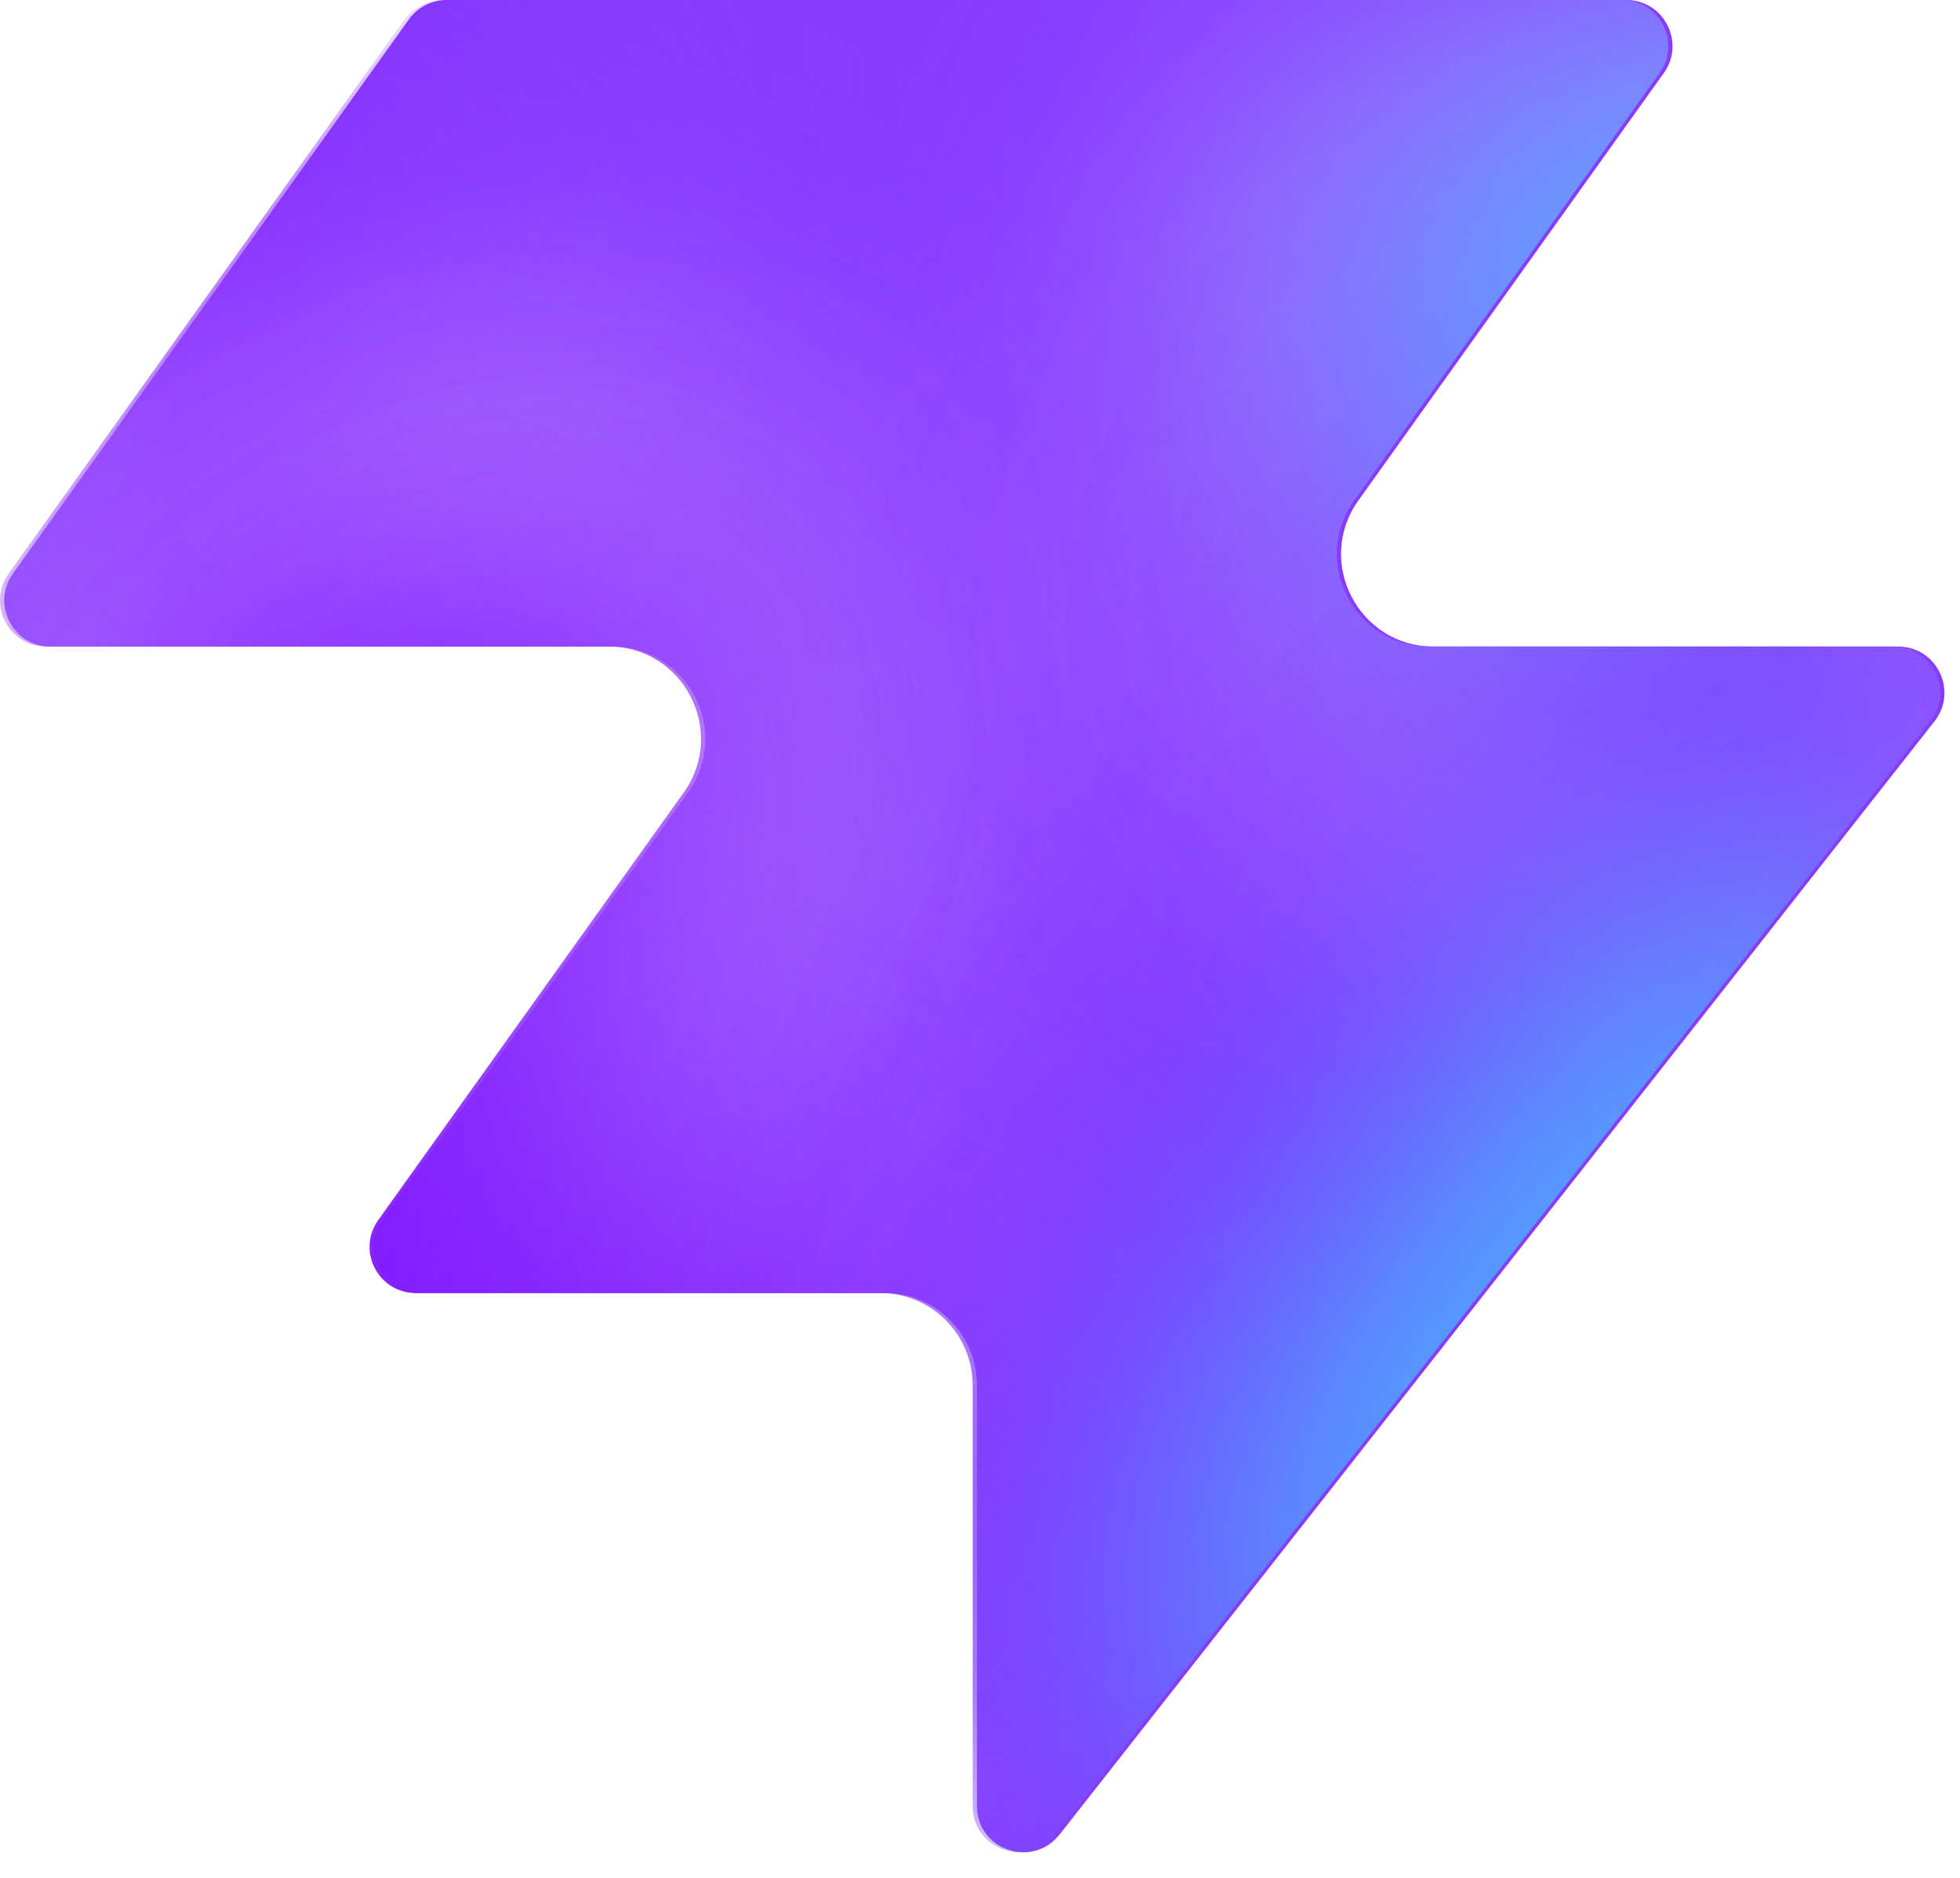
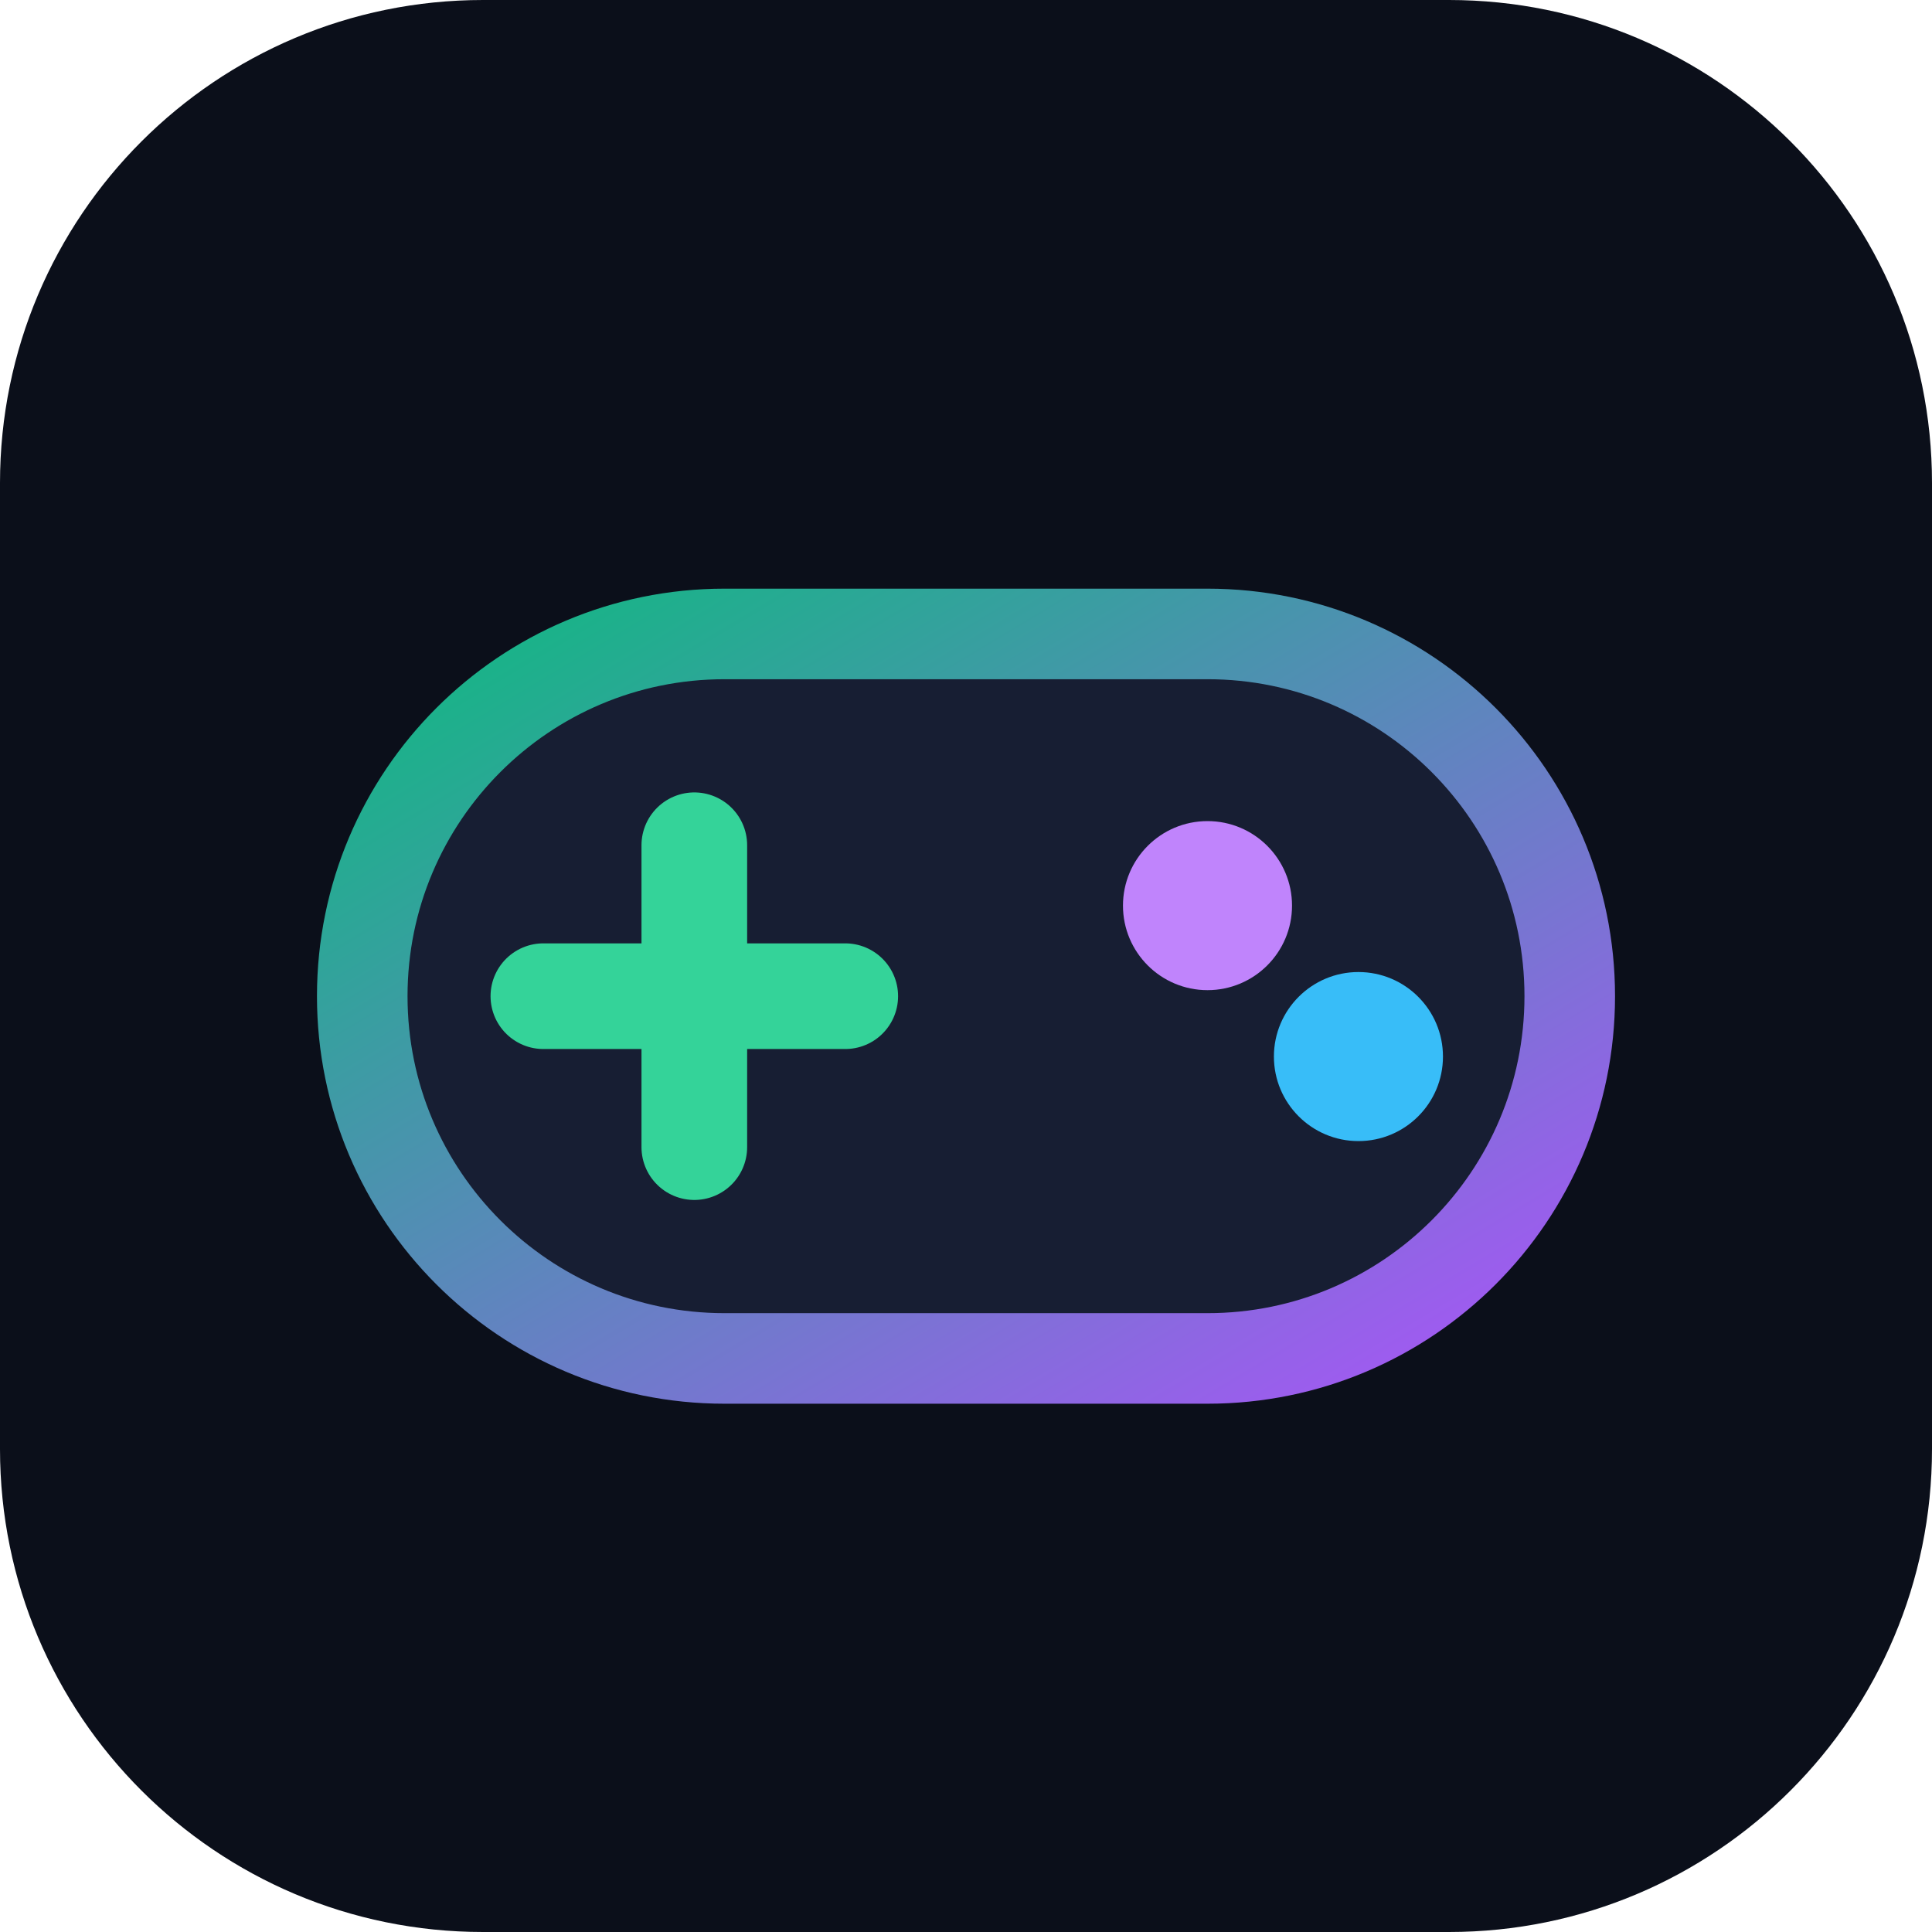
- <svg xmlns="http://www.w3.org/2000/svg" width="48" height="46" fill="none" viewBox="0 0 48 46">
-   <path fill="#863bff" d="M25.946 44.938c-.664.845-2.021.375-2.021-.698V33.937a2.26 2.26 0 0 0-2.262-2.262H10.287c-.92 0-1.456-1.04-.92-1.788l7.48-10.471c1.07-1.497 0-3.578-1.842-3.578H1.237c-.92 0-1.456-1.04-.92-1.788L10.013.474c.214-.297.556-.474.92-.474h28.894c.92 0 1.456 1.04.92 1.788l-7.48 10.471c-1.07 1.498 0 3.579 1.842 3.579h11.377c.943 0 1.473 1.088.89 1.83L25.947 44.94z" style="fill:#863bff;fill:color(display-p3 .525 .23 1);fill-opacity:1" />
-   <mask id="a" width="48" height="46" x="0" y="0" maskUnits="userSpaceOnUse" style="mask-type:alpha">
-     <path fill="#000" d="M25.842 44.938c-.664.844-2.021.375-2.021-.698V33.937a2.26 2.26 0 0 0-2.262-2.262H10.183c-.92 0-1.456-1.04-.92-1.788l7.48-10.471c1.07-1.498 0-3.579-1.842-3.579H1.133c-.92 0-1.456-1.04-.92-1.787L9.91.473c.214-.297.556-.474.92-.474h28.894c.92 0 1.456 1.04.92 1.788l-7.48 10.471c-1.07 1.498 0 3.578 1.842 3.578h11.377c.943 0 1.473 1.088.89 1.832L25.843 44.94z" style="fill:#000;fill-opacity:1" />
-   </mask>
-   <g mask="url(#a)">
-     <g filter="url(#b)">
-       <ellipse cx="5.508" cy="14.704" fill="#ede6ff" rx="5.508" ry="14.704" style="fill:#ede6ff;fill:color(display-p3 .927 .903 1);fill-opacity:1" transform="matrix(.00324 1 1 -.00324 -4.47 31.516)" />
-     </g>
-     <g filter="url(#c)">
-       <ellipse cx="10.399" cy="29.851" fill="#ede6ff" rx="10.399" ry="29.851" style="fill:#ede6ff;fill:color(display-p3 .927 .903 1);fill-opacity:1" transform="matrix(.00324 1 1 -.00324 -39.328 7.883)" />
-     </g>
-     <g filter="url(#d)">
-       <ellipse cx="5.508" cy="30.487" fill="#7e14ff" rx="5.508" ry="30.487" style="fill:#7e14ff;fill:color(display-p3 .492 .077 1);fill-opacity:1" transform="rotate(89.814 -25.913 -14.639)scale(1 -1)" />
-     </g>
-     <g filter="url(#e)">
-       <ellipse cx="5.508" cy="30.599" fill="#7e14ff" rx="5.508" ry="30.599" style="fill:#7e14ff;fill:color(display-p3 .492 .077 1);fill-opacity:1" transform="rotate(89.814 -32.644 -3.334)scale(1 -1)" />
-     </g>
-     <g filter="url(#f)">
-       <ellipse cx="5.508" cy="30.599" fill="#7e14ff" rx="5.508" ry="30.599" style="fill:#7e14ff;fill:color(display-p3 .492 .077 1);fill-opacity:1" transform="matrix(.00324 1 1 -.00324 -34.34 30.47)" />
-     </g>
-     <g filter="url(#g)">
-       <ellipse cx="14.072" cy="22.078" fill="#ede6ff" rx="14.072" ry="22.078" style="fill:#ede6ff;fill:color(display-p3 .927 .903 1);fill-opacity:1" transform="rotate(93.35 24.506 48.493)scale(-1 1)" />
-     </g>
-     <g filter="url(#h)">
-       <ellipse cx="3.47" cy="21.501" fill="#7e14ff" rx="3.47" ry="21.501" style="fill:#7e14ff;fill:color(display-p3 .492 .077 1);fill-opacity:1" transform="rotate(89.009 28.708 47.59)scale(-1 1)" />
-     </g>
-     <g filter="url(#i)">
-       <ellipse cx="3.47" cy="21.501" fill="#7e14ff" rx="3.47" ry="21.501" style="fill:#7e14ff;fill:color(display-p3 .492 .077 1);fill-opacity:1" transform="rotate(89.009 28.708 47.59)scale(-1 1)" />
-     </g>
-     <g filter="url(#j)">
-       <ellipse cx=".387" cy="8.972" fill="#7e14ff" rx="4.407" ry="29.108" style="fill:#7e14ff;fill:color(display-p3 .492 .077 1);fill-opacity:1" transform="rotate(39.51 .387 8.972)" />
-     </g>
-     <g filter="url(#k)">
-       <ellipse cx="47.523" cy="-6.092" fill="#7e14ff" rx="4.407" ry="29.108" style="fill:#7e14ff;fill:color(display-p3 .492 .077 1);fill-opacity:1" transform="rotate(37.892 47.523 -6.092)" />
-     </g>
-     <g filter="url(#l)">
-       <ellipse cx="41.412" cy="6.333" fill="#47bfff" rx="5.971" ry="9.665" style="fill:#47bfff;fill:color(display-p3 .28 .748 1);fill-opacity:1" transform="rotate(37.892 41.412 6.333)" />
-     </g>
-     <g filter="url(#m)">
-       <ellipse cx="-1.879" cy="38.332" fill="#7e14ff" rx="4.407" ry="29.108" style="fill:#7e14ff;fill:color(display-p3 .492 .077 1);fill-opacity:1" transform="rotate(37.892 -1.88 38.332)" />
-     </g>
-     <g filter="url(#n)">
-       <ellipse cx="-1.879" cy="38.332" fill="#7e14ff" rx="4.407" ry="29.108" style="fill:#7e14ff;fill:color(display-p3 .492 .077 1);fill-opacity:1" transform="rotate(37.892 -1.88 38.332)" />
-     </g>
-     <g filter="url(#o)">
-       <ellipse cx="35.651" cy="29.907" fill="#7e14ff" rx="4.407" ry="29.108" style="fill:#7e14ff;fill:color(display-p3 .492 .077 1);fill-opacity:1" transform="rotate(37.892 35.651 29.907)" />
-     </g>
-     <g filter="url(#p)">
-       <ellipse cx="38.418" cy="32.4" fill="#47bfff" rx="5.971" ry="15.297" style="fill:#47bfff;fill:color(display-p3 .28 .748 1);fill-opacity:1" transform="rotate(37.892 38.418 32.4)" />
-     </g>
-   </g>
+ <svg xmlns="http://www.w3.org/2000/svg" viewBox="0 0 64 64">
  <defs>
-     <filter id="b" width="60.045" height="41.654" x="-19.77" y="16.149" color-interpolation-filters="sRGB" filterUnits="userSpaceOnUse">
-       <feFlood flood-opacity="0" result="BackgroundImageFix" />
-       <feBlend in="SourceGraphic" in2="BackgroundImageFix" result="shape" />
-       <feGaussianBlur result="effect1_foregroundBlur_2002_17158" stdDeviation="7.659" />
-     </filter>
-     <filter id="c" width="90.34" height="51.437" x="-54.613" y="-7.533" color-interpolation-filters="sRGB" filterUnits="userSpaceOnUse">
-       <feFlood flood-opacity="0" result="BackgroundImageFix" />
-       <feBlend in="SourceGraphic" in2="BackgroundImageFix" result="shape" />
-       <feGaussianBlur result="effect1_foregroundBlur_2002_17158" stdDeviation="7.659" />
-     </filter>
-     <filter id="d" width="79.355" height="29.4" x="-49.64" y="2.03" color-interpolation-filters="sRGB" filterUnits="userSpaceOnUse">
-       <feFlood flood-opacity="0" result="BackgroundImageFix" />
-       <feBlend in="SourceGraphic" in2="BackgroundImageFix" result="shape" />
-       <feGaussianBlur result="effect1_foregroundBlur_2002_17158" stdDeviation="4.596" />
-     </filter>
-     <filter id="e" width="79.579" height="29.4" x="-45.045" y="20.029" color-interpolation-filters="sRGB" filterUnits="userSpaceOnUse">
-       <feFlood flood-opacity="0" result="BackgroundImageFix" />
-       <feBlend in="SourceGraphic" in2="BackgroundImageFix" result="shape" />
-       <feGaussianBlur result="effect1_foregroundBlur_2002_17158" stdDeviation="4.596" />
-     </filter>
-     <filter id="f" width="79.579" height="29.4" x="-43.513" y="21.178" color-interpolation-filters="sRGB" filterUnits="userSpaceOnUse">
-       <feFlood flood-opacity="0" result="BackgroundImageFix" />
-       <feBlend in="SourceGraphic" in2="BackgroundImageFix" result="shape" />
-       <feGaussianBlur result="effect1_foregroundBlur_2002_17158" stdDeviation="4.596" />
-     </filter>
-     <filter id="g" width="74.749" height="58.852" x="15.756" y="-17.901" color-interpolation-filters="sRGB" filterUnits="userSpaceOnUse">
-       <feFlood flood-opacity="0" result="BackgroundImageFix" />
-       <feBlend in="SourceGraphic" in2="BackgroundImageFix" result="shape" />
-       <feGaussianBlur result="effect1_foregroundBlur_2002_17158" stdDeviation="7.659" />
-     </filter>
-     <filter id="h" width="61.377" height="25.362" x="23.548" y="2.284" color-interpolation-filters="sRGB" filterUnits="userSpaceOnUse">
-       <feFlood flood-opacity="0" result="BackgroundImageFix" />
-       <feBlend in="SourceGraphic" in2="BackgroundImageFix" result="shape" />
-       <feGaussianBlur result="effect1_foregroundBlur_2002_17158" stdDeviation="4.596" />
-     </filter>
-     <filter id="i" width="61.377" height="25.362" x="23.548" y="2.284" color-interpolation-filters="sRGB" filterUnits="userSpaceOnUse">
-       <feFlood flood-opacity="0" result="BackgroundImageFix" />
-       <feBlend in="SourceGraphic" in2="BackgroundImageFix" result="shape" />
-       <feGaussianBlur result="effect1_foregroundBlur_2002_17158" stdDeviation="4.596" />
-     </filter>
-     <filter id="j" width="56.045" height="63.649" x="-27.636" y="-22.853" color-interpolation-filters="sRGB" filterUnits="userSpaceOnUse">
-       <feFlood flood-opacity="0" result="BackgroundImageFix" />
-       <feBlend in="SourceGraphic" in2="BackgroundImageFix" result="shape" />
-       <feGaussianBlur result="effect1_foregroundBlur_2002_17158" stdDeviation="4.596" />
-     </filter>
-     <filter id="k" width="54.814" height="64.646" x="20.116" y="-38.415" color-interpolation-filters="sRGB" filterUnits="userSpaceOnUse">
-       <feFlood flood-opacity="0" result="BackgroundImageFix" />
-       <feBlend in="SourceGraphic" in2="BackgroundImageFix" result="shape" />
-       <feGaussianBlur result="effect1_foregroundBlur_2002_17158" stdDeviation="4.596" />
-     </filter>
-     <filter id="l" width="33.541" height="35.313" x="24.641" y="-11.323" color-interpolation-filters="sRGB" filterUnits="userSpaceOnUse">
-       <feFlood flood-opacity="0" result="BackgroundImageFix" />
-       <feBlend in="SourceGraphic" in2="BackgroundImageFix" result="shape" />
-       <feGaussianBlur result="effect1_foregroundBlur_2002_17158" stdDeviation="4.596" />
-     </filter>
-     <filter id="m" width="54.814" height="64.646" x="-29.286" y="6.009" color-interpolation-filters="sRGB" filterUnits="userSpaceOnUse">
-       <feFlood flood-opacity="0" result="BackgroundImageFix" />
-       <feBlend in="SourceGraphic" in2="BackgroundImageFix" result="shape" />
-       <feGaussianBlur result="effect1_foregroundBlur_2002_17158" stdDeviation="4.596" />
-     </filter>
-     <filter id="n" width="54.814" height="64.646" x="-29.286" y="6.009" color-interpolation-filters="sRGB" filterUnits="userSpaceOnUse">
-       <feFlood flood-opacity="0" result="BackgroundImageFix" />
-       <feBlend in="SourceGraphic" in2="BackgroundImageFix" result="shape" />
-       <feGaussianBlur result="effect1_foregroundBlur_2002_17158" stdDeviation="4.596" />
-     </filter>
-     <filter id="o" width="54.814" height="64.646" x="8.244" y="-2.416" color-interpolation-filters="sRGB" filterUnits="userSpaceOnUse">
-       <feFlood flood-opacity="0" result="BackgroundImageFix" />
-       <feBlend in="SourceGraphic" in2="BackgroundImageFix" result="shape" />
-       <feGaussianBlur result="effect1_foregroundBlur_2002_17158" stdDeviation="4.596" />
-     </filter>
-     <filter id="p" width="39.409" height="43.623" x="18.713" y="10.588" color-interpolation-filters="sRGB" filterUnits="userSpaceOnUse">
-       <feFlood flood-opacity="0" result="BackgroundImageFix" />
-       <feBlend in="SourceGraphic" in2="BackgroundImageFix" result="shape" />
-       <feGaussianBlur result="effect1_foregroundBlur_2002_17158" stdDeviation="4.596" />
-     </filter>
+     <linearGradient id="g" x1="0" y1="0" x2="1" y2="1">
+       <stop offset="0%" stop-color="#10B981" />
+       <stop offset="100%" stop-color="#A855F7" />
+     </linearGradient>
  </defs>
+   <rect width="64" height="64" rx="16" fill="#0B0F1A" />
+   <rect x="12" y="21" width="40" height="24" rx="12" fill="#171E33" stroke="url(#g)" stroke-width="3" />
+   <path d="M23 28 V38 M18 33 H28" stroke="#34D399" stroke-width="3.5" stroke-linecap="round" />
+   <circle cx="40" cy="30" r="2.8" fill="#C084FC" />
+   <circle cx="45" cy="35" r="2.8" fill="#38BDF8" />
</svg>
